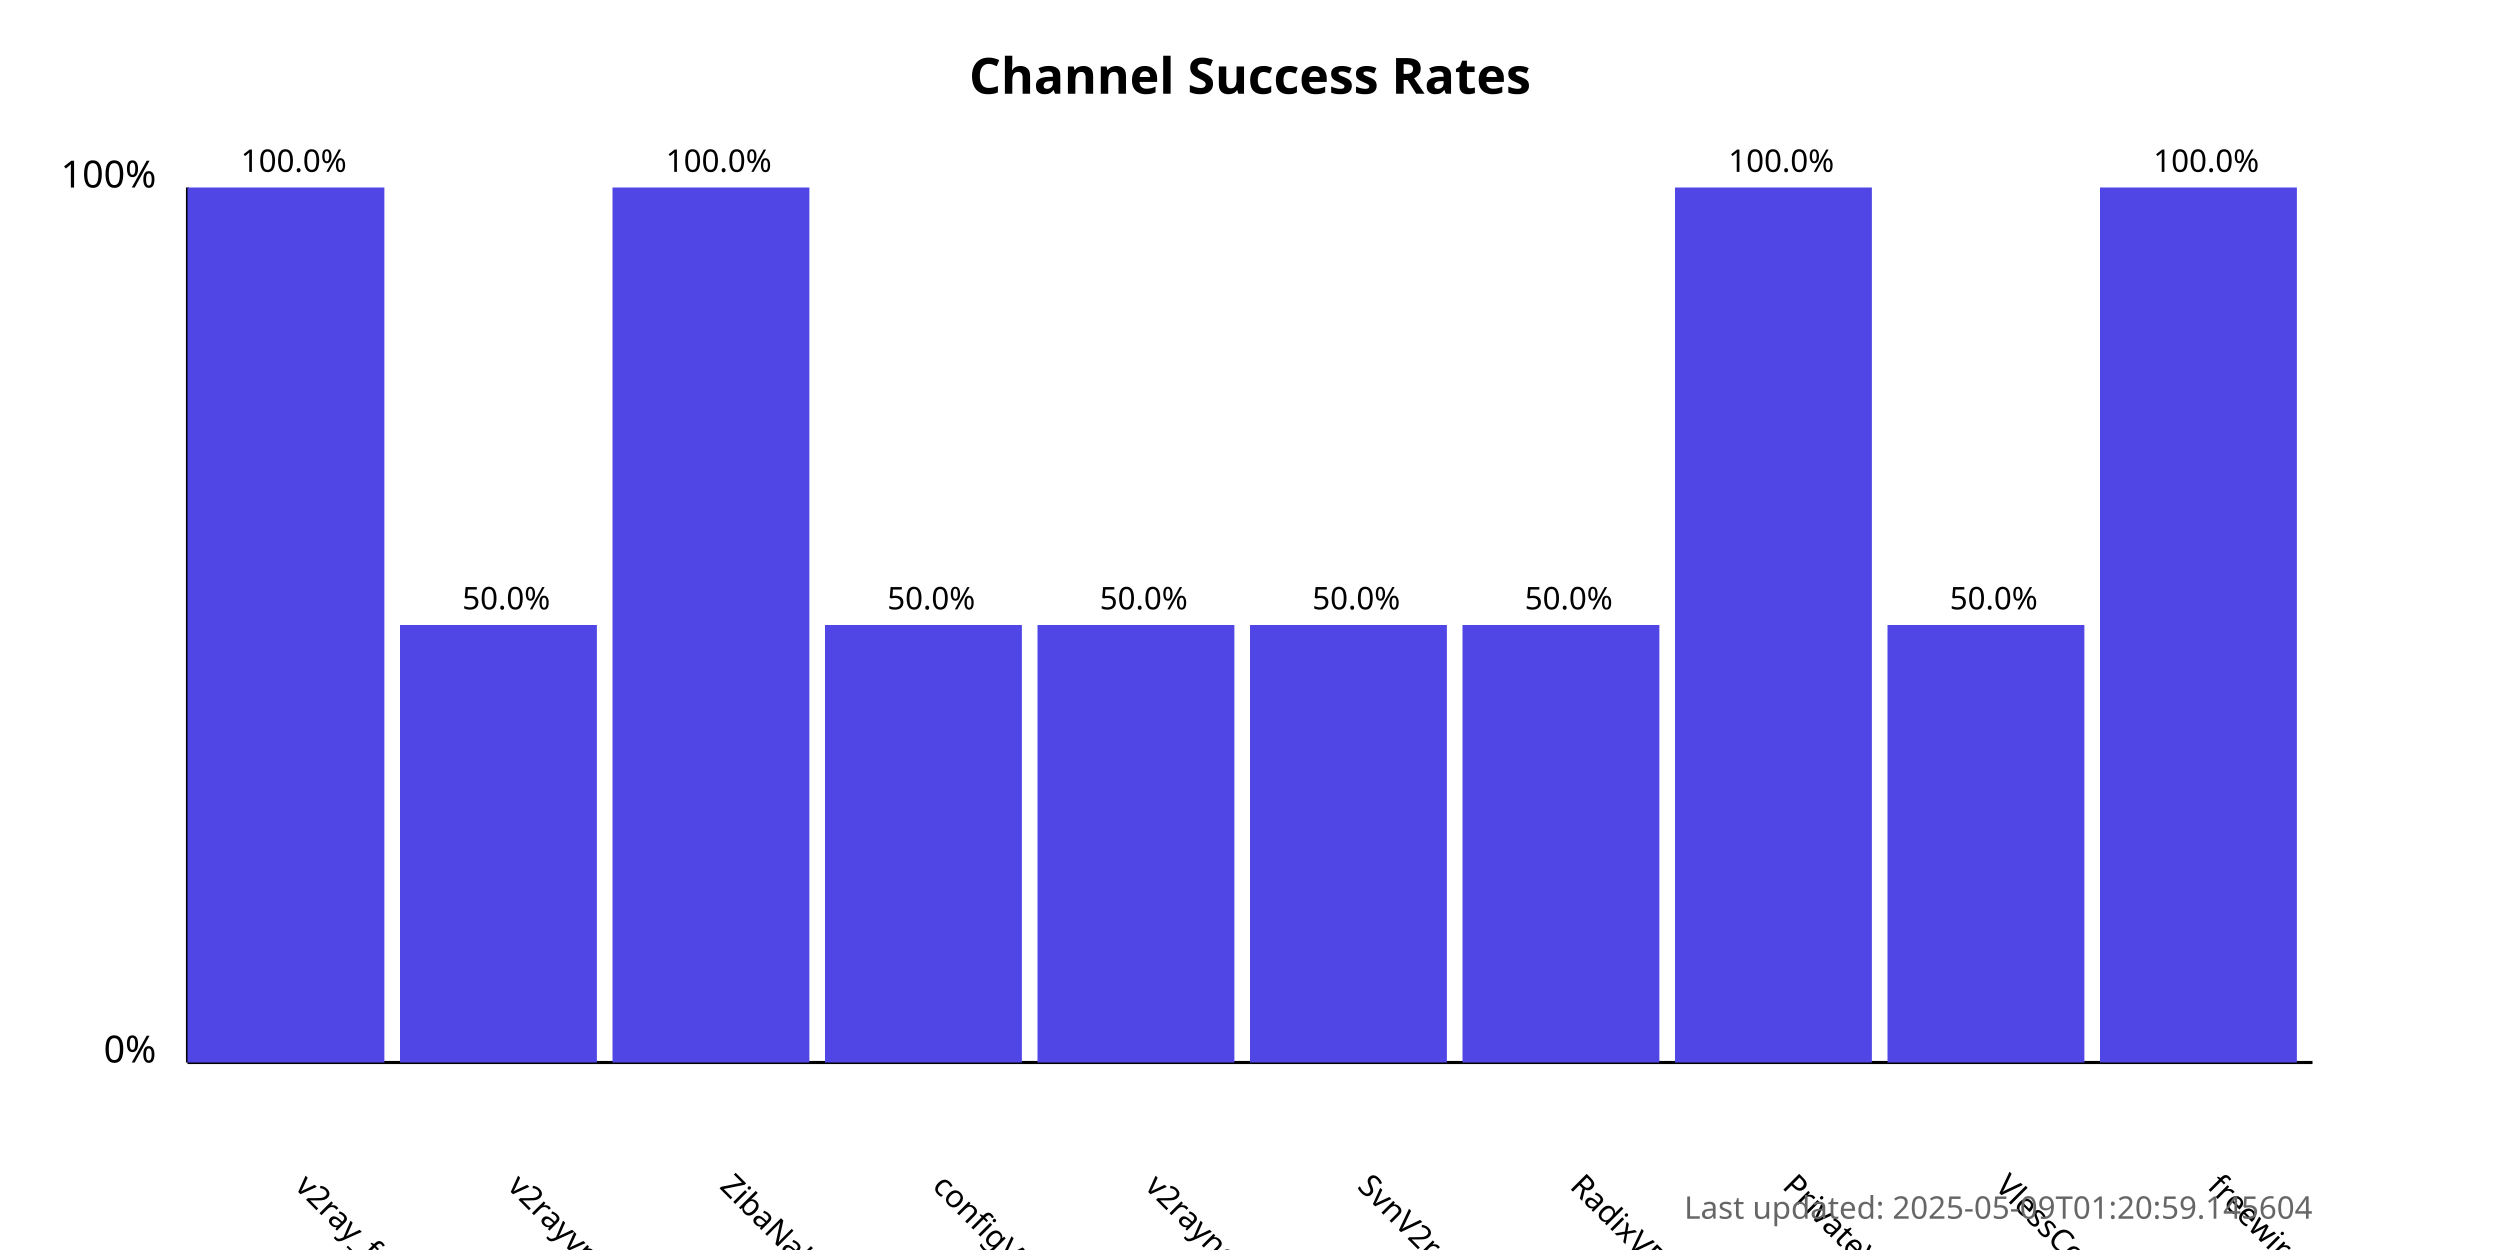
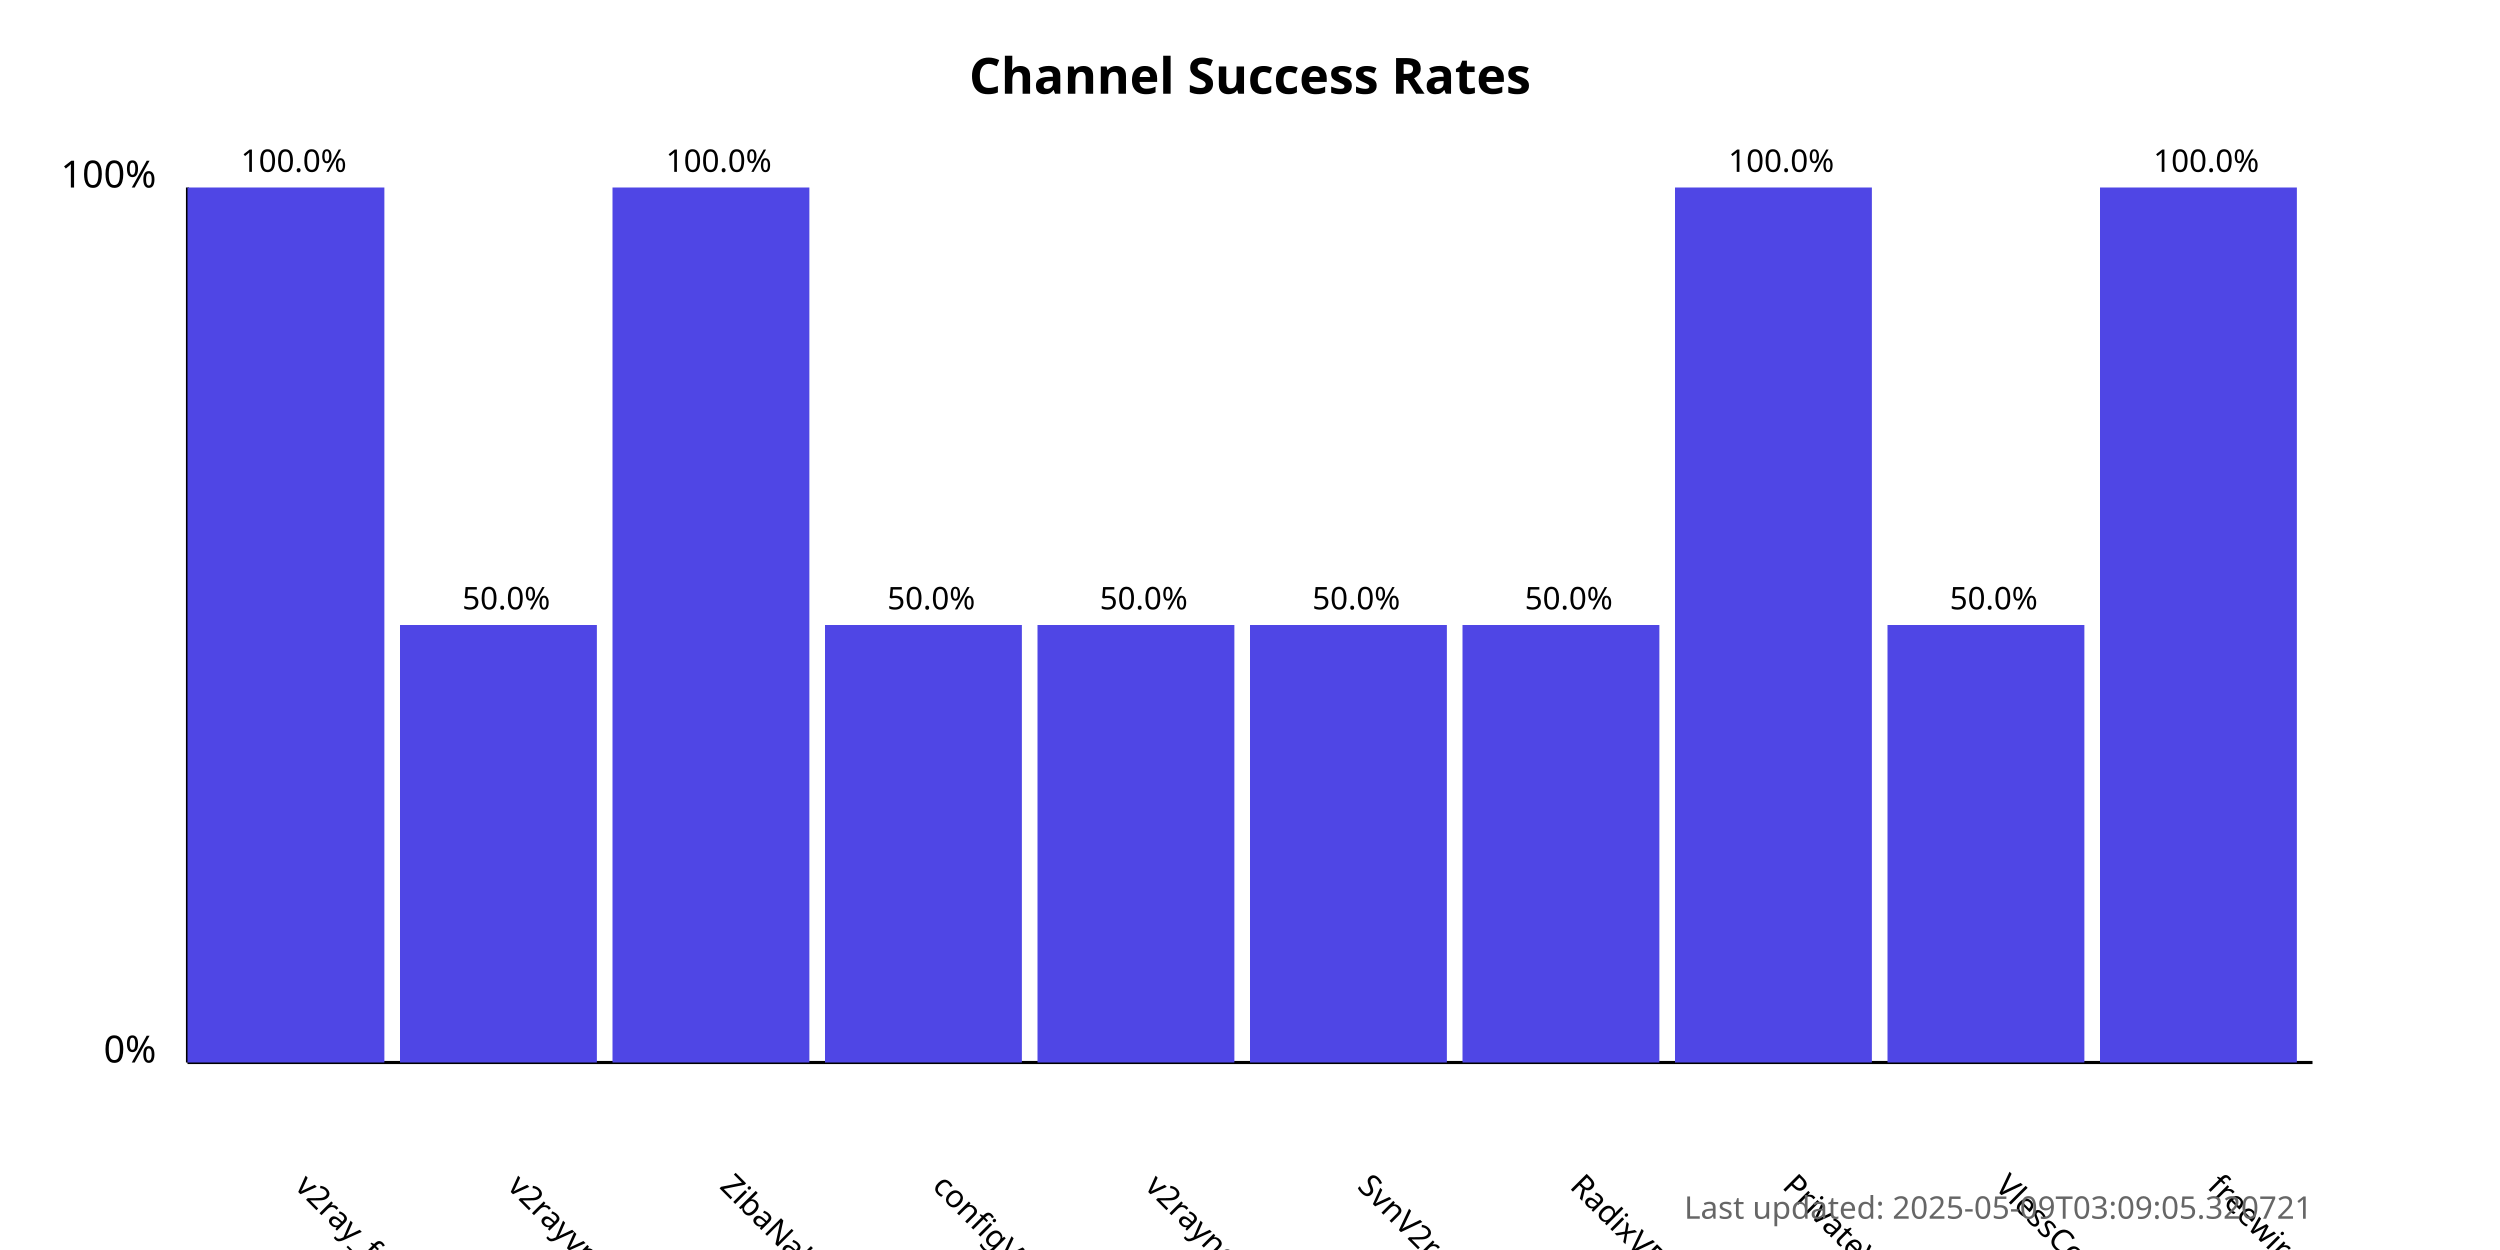
<svg xmlns="http://www.w3.org/2000/svg" width="800" height="400">
  <style>
            .chart-title { font: bold 16px sans-serif; }
            .axis-label { font: 12px sans-serif; }
            .tick-label { font: 10px sans-serif; }
            .bar { fill: #4f46e5; }
            .bar:hover { fill: #6366f1; }
            .timestamp { font: 10px sans-serif; fill: #666; }
        </style>
  <text x="400.0" y="30" text-anchor="middle" class="chart-title">
            Channel Success Rates
        </text>
  <line x1="60" y1="340" x2="60" y2="60" stroke="black" stroke-width="1" />
  <line x1="60" y1="340" x2="740" y2="340" stroke="black" stroke-width="1" />
  <text x="50" y="340" text-anchor="end" class="axis-label">0%</text>
  <text x="50" y="60" text-anchor="end" class="axis-label">100%</text>
  <g>
    <rect x="60" y="60.0" width="63.0" height="280.0" class="bar" />
    <text x="94.0" y="380" transform="rotate(45, 94.0, 380)" text-anchor="start" class="tick-label">
                v2ray_free_conf
            </text>
    <text x="94.0" y="55.0" text-anchor="middle" class="tick-label">
                100.0%
            </text>
  </g>
  <g>
    <rect x="128.0" y="200.0" width="63.0" height="140.0" class="bar" />
    <text x="162.0" y="380" transform="rotate(45, 162.0, 380)" text-anchor="start" class="tick-label">
                v2rayvpno
            </text>
    <text x="162.0" y="195.0" text-anchor="middle" class="tick-label">
                50.0%
            </text>
  </g>
  <g>
    <rect x="196.0" y="60.0" width="63.0" height="280.0" class="bar" />
    <text x="230.0" y="380" transform="rotate(45, 230.0, 380)" text-anchor="start" class="tick-label">
                ZibaNabz
            </text>
    <text x="230.0" y="55.0" text-anchor="middle" class="tick-label">
                100.0%
            </text>
  </g>
  <g>
    <rect x="264.0" y="200.0" width="63.0" height="140.0" class="bar" />
    <text x="298.0" y="380" transform="rotate(45, 298.0, 380)" text-anchor="start" class="tick-label">
                configV2rayForFree
            </text>
    <text x="298.0" y="195.0" text-anchor="middle" class="tick-label">
                50.0%
            </text>
  </g>
  <g>
    <rect x="332.0" y="200.0" width="63.0" height="140.0" class="bar" />
    <text x="366.0" y="380" transform="rotate(45, 366.0, 380)" text-anchor="start" class="tick-label">
                v2rayngvpn
            </text>
    <text x="366.0" y="195.0" text-anchor="middle" class="tick-label">
                50.0%
            </text>
  </g>
  <g>
    <rect x="400.0" y="200.0" width="63.0" height="140.0" class="bar" />
    <text x="434.0" y="380" transform="rotate(45, 434.0, 380)" text-anchor="start" class="tick-label">
                SvnV2ray
            </text>
    <text x="434.0" y="195.0" text-anchor="middle" class="tick-label">
                50.0%
            </text>
  </g>
  <g>
    <rect x="468.0" y="200.0" width="63.0" height="140.0" class="bar" />
    <text x="502.0" y="380" transform="rotate(45, 502.0, 380)" text-anchor="start" class="tick-label">
                RadixVPN
            </text>
    <text x="502.0" y="195.0" text-anchor="middle" class="tick-label">
                50.0%
            </text>
  </g>
  <g>
    <rect x="536.0" y="60.0" width="63.0" height="280.0" class="bar" />
    <text x="570.0" y="380" transform="rotate(45, 570.0, 380)" text-anchor="start" class="tick-label">
                PrivateVPNs
            </text>
    <text x="570.0" y="55.0" text-anchor="middle" class="tick-label">
                100.0%
            </text>
  </g>
  <g>
    <rect x="604.0" y="200.0" width="63.0" height="140.0" class="bar" />
    <text x="638.0" y="380" transform="rotate(45, 638.0, 380)" text-anchor="start" class="tick-label">
                VlessConfig
            </text>
    <text x="638.0" y="195.0" text-anchor="middle" class="tick-label">
                50.0%
            </text>
  </g>
  <g>
    <rect x="672.0" y="60.0" width="63.0" height="280.0" class="bar" />
    <text x="706.0" y="380" transform="rotate(45, 706.0, 380)" text-anchor="start" class="tick-label">
                freewireguard
            </text>
    <text x="706.0" y="55.0" text-anchor="middle" class="tick-label">
                100.0%
            </text>
  </g>
  <text x="740" y="390" text-anchor="end" class="timestamp">
-             Last updated: 2025-05-09T01:20:59.145604
+             Last updated: 2025-05-09T03:09:05.320721
        </text>
</svg>
